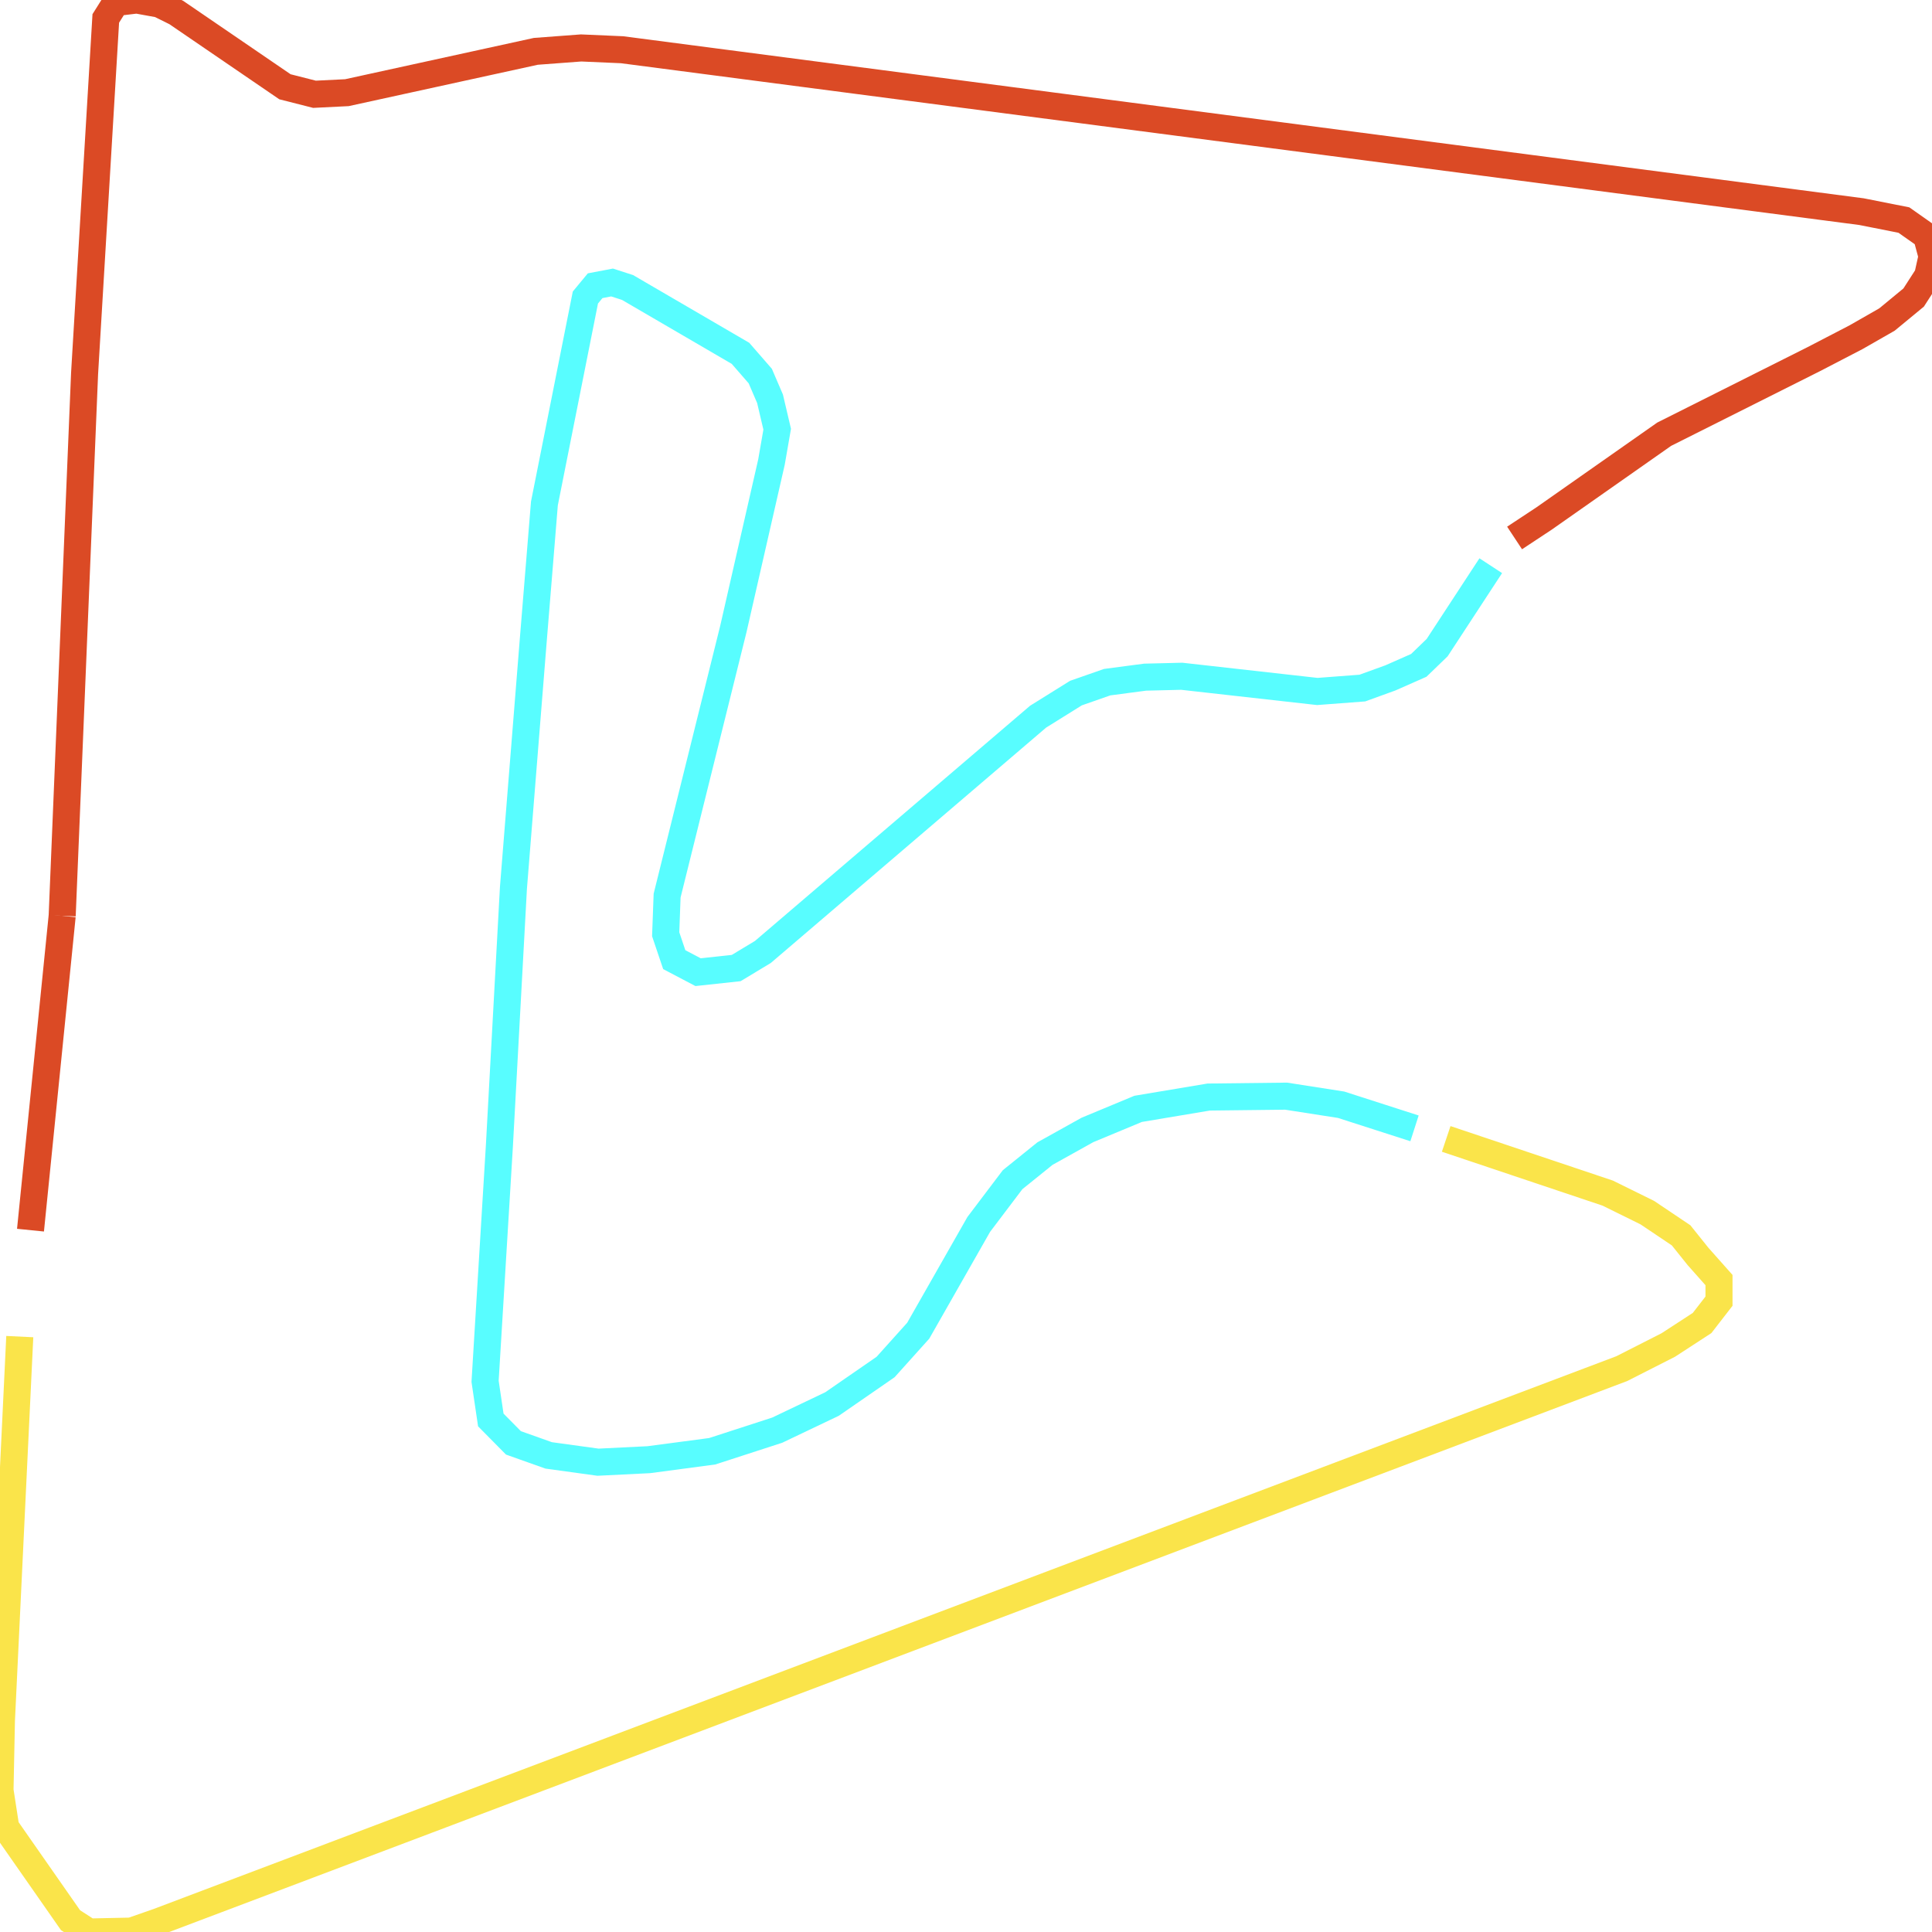
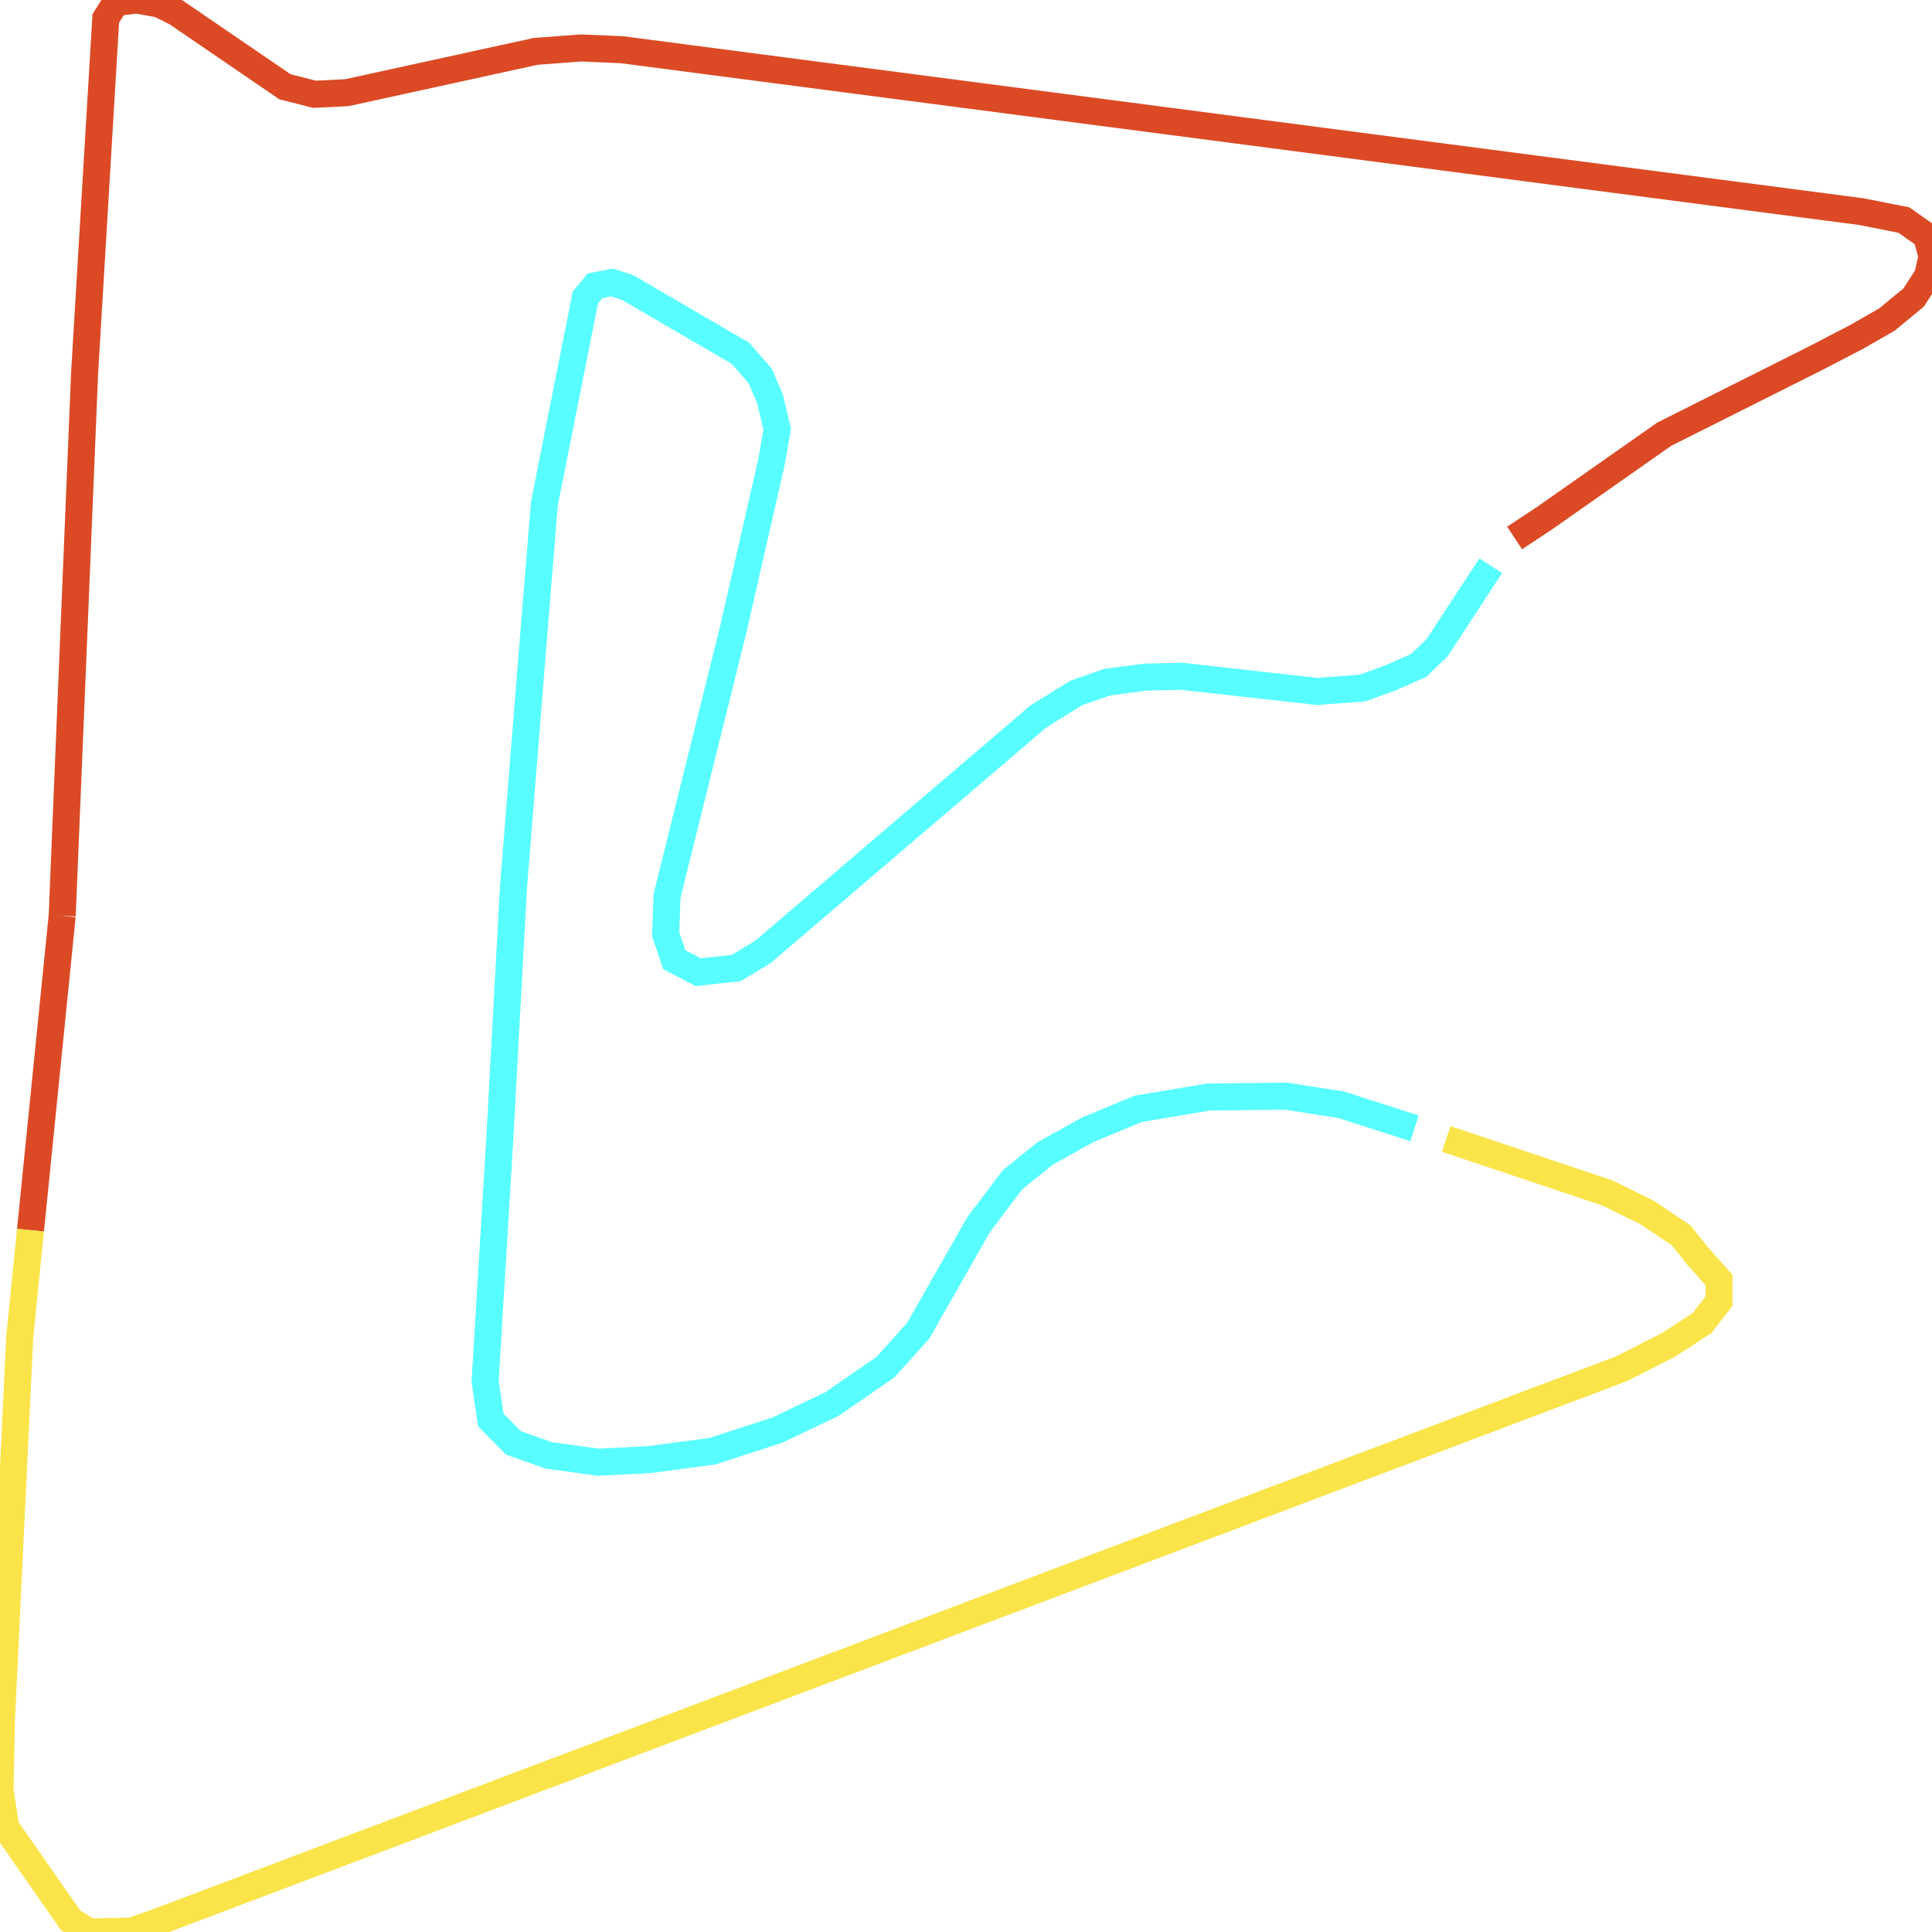
<svg xmlns="http://www.w3.org/2000/svg" width="500" height="500">
  <path d="M7.892,318.363 L16.093,237.013" fill="none" stroke-width="7" stroke="#db4a25" />
  <path d="M16.093,237.013 L21.889,96.676 L27.377,4.769 L29.967,0.648 L35.393,0.0 L41.25,1.065 L45.628,3.241 L73.745,22.456 L81.391,24.4 L89.777,23.984 L138.673,13.288 L150.388,12.409 L160.994,12.872 L481.749,54.774 L492.724,56.95 L498.582,61.07 L500.0,66.349 L498.89,71.349 L495.252,76.998 L488.346,82.693 L480.33,87.277 L469.355,92.972 L430.694,112.372 L399.618,134.179 L391.972,139.226" fill="none" stroke-width="7" stroke="#db4a25" />
  <path d="M385.806,146.402 L371.932,167.608 L367.185,172.192 L359.847,175.433 L352.571,178.072 L340.917,178.952 L305.833,175.016 L296.337,175.248 L286.533,176.544 L278.456,179.368 L268.652,185.48 L197.435,246.365 L190.529,250.532 L180.663,251.597 L174.497,248.356 L172.278,241.782 L172.648,231.781 L189.789,162.793 L199.655,119.594 L201.135,111.075 L199.285,103.204 L196.757,97.324 L191.639,91.444 L162.412,74.405 L158.404,73.109 L154.026,73.942 L151.498,76.998 L140.893,130.29 L137.995,165.849 L132.877,229.79 L129.239,296.602 L125.54,357.487 L127.019,367.488 L132.877,373.414 L142.003,376.655 L154.766,378.415 L167.9,377.766 L184.301,375.59 L201.135,370.127 L215.316,363.367 L229.19,353.783 L237.637,344.384 L253.299,316.881 L262.055,305.306 L270.44,298.546 L281.416,292.434 L294.549,286.971 L312.801,283.915 L332.84,283.684 L347.083,285.906 L366.075,292.018" fill="none" stroke-width="7" stroke="#58fdff" />
-   <path d="M374.275,294.75 L416.081,308.779 L426.316,313.825 L435.072,319.706 L439.45,325.169 L444.876,331.281 L444.876,336.744 L440.498,342.393 L431.743,348.088 L419.719,354.199 L40.881,497.361 L33.975,499.768 L22.999,500.0 L18.251,496.944 L1.48,472.914 L0.0,463.33 L0.37,445.226 L5.118,345.912" fill="none" stroke-width="7" stroke="#fae44a" />
+   <path d="M374.275,294.75 L416.081,308.779 L426.316,313.825 L435.072,319.706 L439.45,325.169 L444.876,331.281 L444.876,336.744 L440.498,342.393 L431.743,348.088 L419.719,354.199 L40.881,497.361 L33.975,499.768 L22.999,500.0 L18.251,496.944 L1.48,472.914 L0.0,463.33 L0.37,445.226 L5.118,345.912 L7.892,318.363" fill="none" stroke-width="7" stroke="#fae44a" />
</svg>
